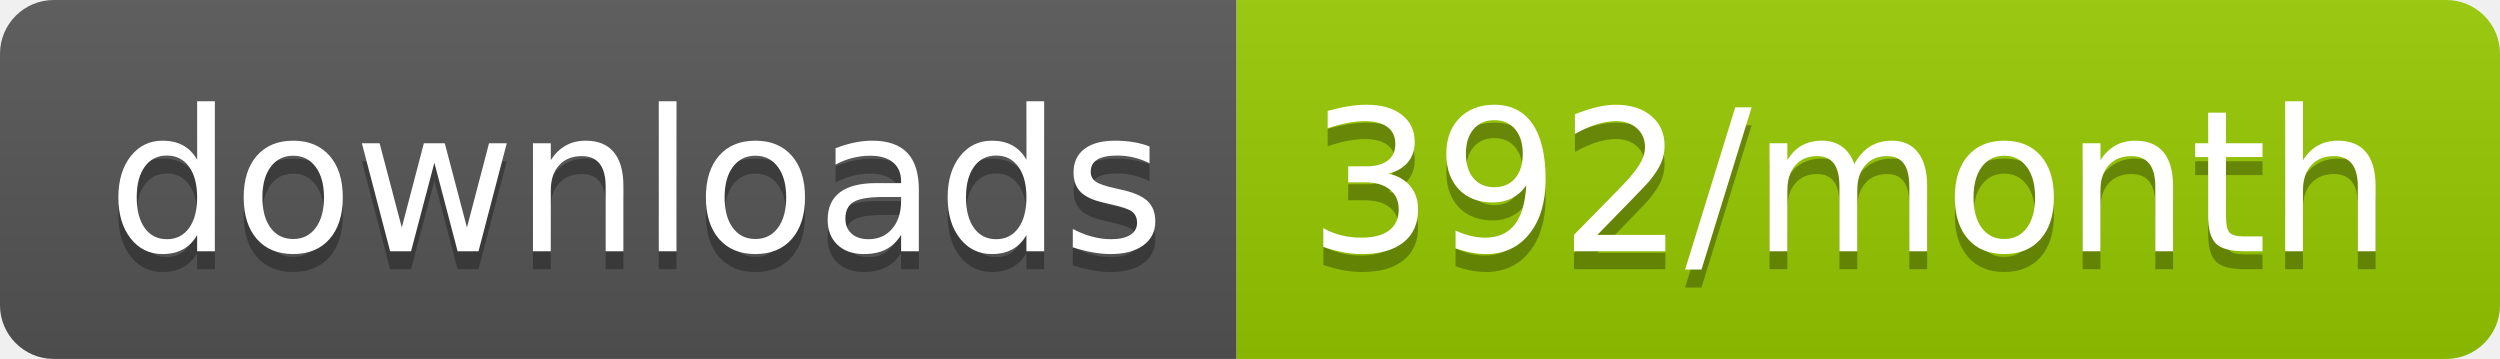
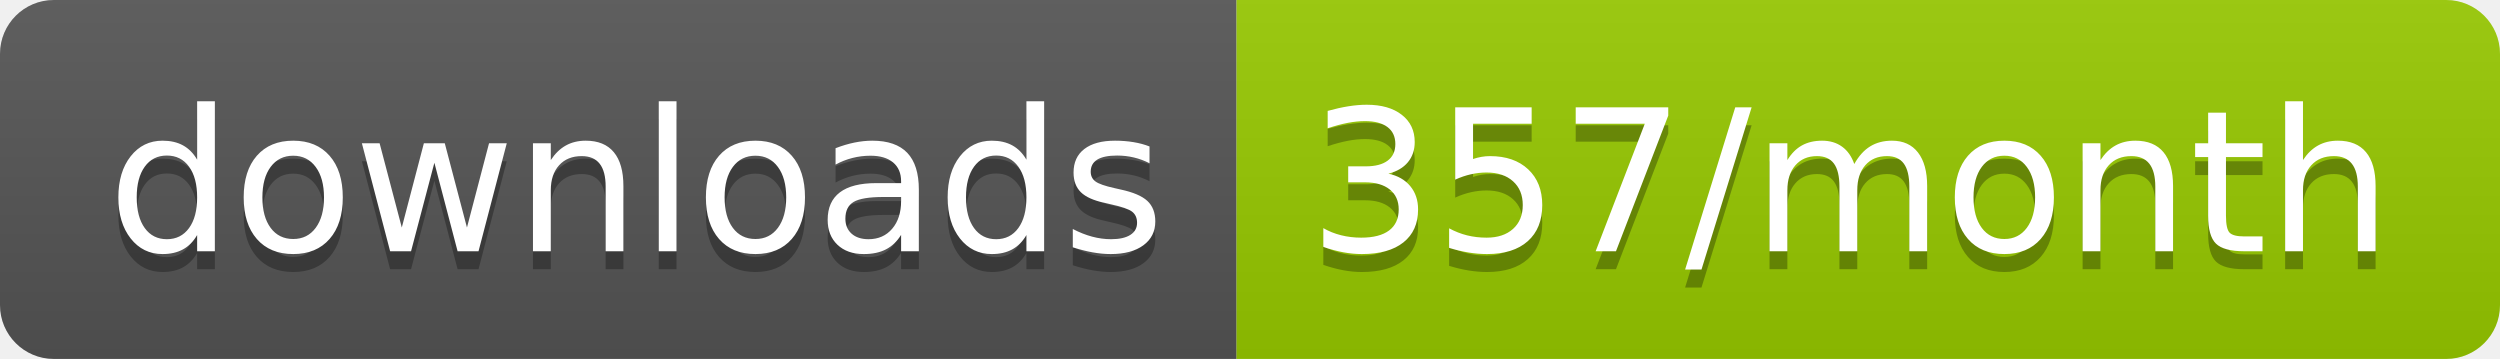
<svg xmlns="http://www.w3.org/2000/svg" width="139.3" height="20">
  <linearGradient id="smooth" x2="0" y2="100%">
    <stop offset="0" stop-color="#bbb" stop-opacity=".1" />
    <stop offset="1" stop-opacity=".1" />
  </linearGradient>
  <clipPath id="round">
    <rect width="139.3" height="20" rx="3" fill="#fff" />
  </clipPath>
  <g clip-path="url(#round)">
    <rect width="68.9" height="20" fill="#555" />
    <rect x="68.9" width="70.4" height="20" fill="#97CA00" />
    <rect width="139.3" height="20" fill="url(#smooth)" />
  </g>
  <g fill="#fff" text-anchor="middle" font-family="DejaVu Sans,Verdana,Geneva,sans-serif" font-size="110">
    <text x="354.5" y="150" fill="#010101" fill-opacity=".3" transform="scale(0.1)" textLength="589.0" lengthAdjust="spacing">downloads</text>
    <text x="354.5" y="140" transform="scale(0.1)" textLength="589.0" lengthAdjust="spacing">downloads</text>
-     <text x="1031.0" y="150" fill="#010101" fill-opacity=".3" transform="scale(0.1)" textLength="604.0" lengthAdjust="spacing">392/month</text>
-     <text x="1031.0" y="140" transform="scale(0.1)" textLength="604.0" lengthAdjust="spacing">392/month</text>
+     <text x="1031.0" y="150" fill="#010101" fill-opacity=".3" transform="scale(0.1)" textLength="604.0" lengthAdjust="spacing">357/month</text>
+     <text x="1031.0" y="140" transform="scale(0.1)" textLength="604.0" lengthAdjust="spacing">357/month</text>
  </g>
</svg>
